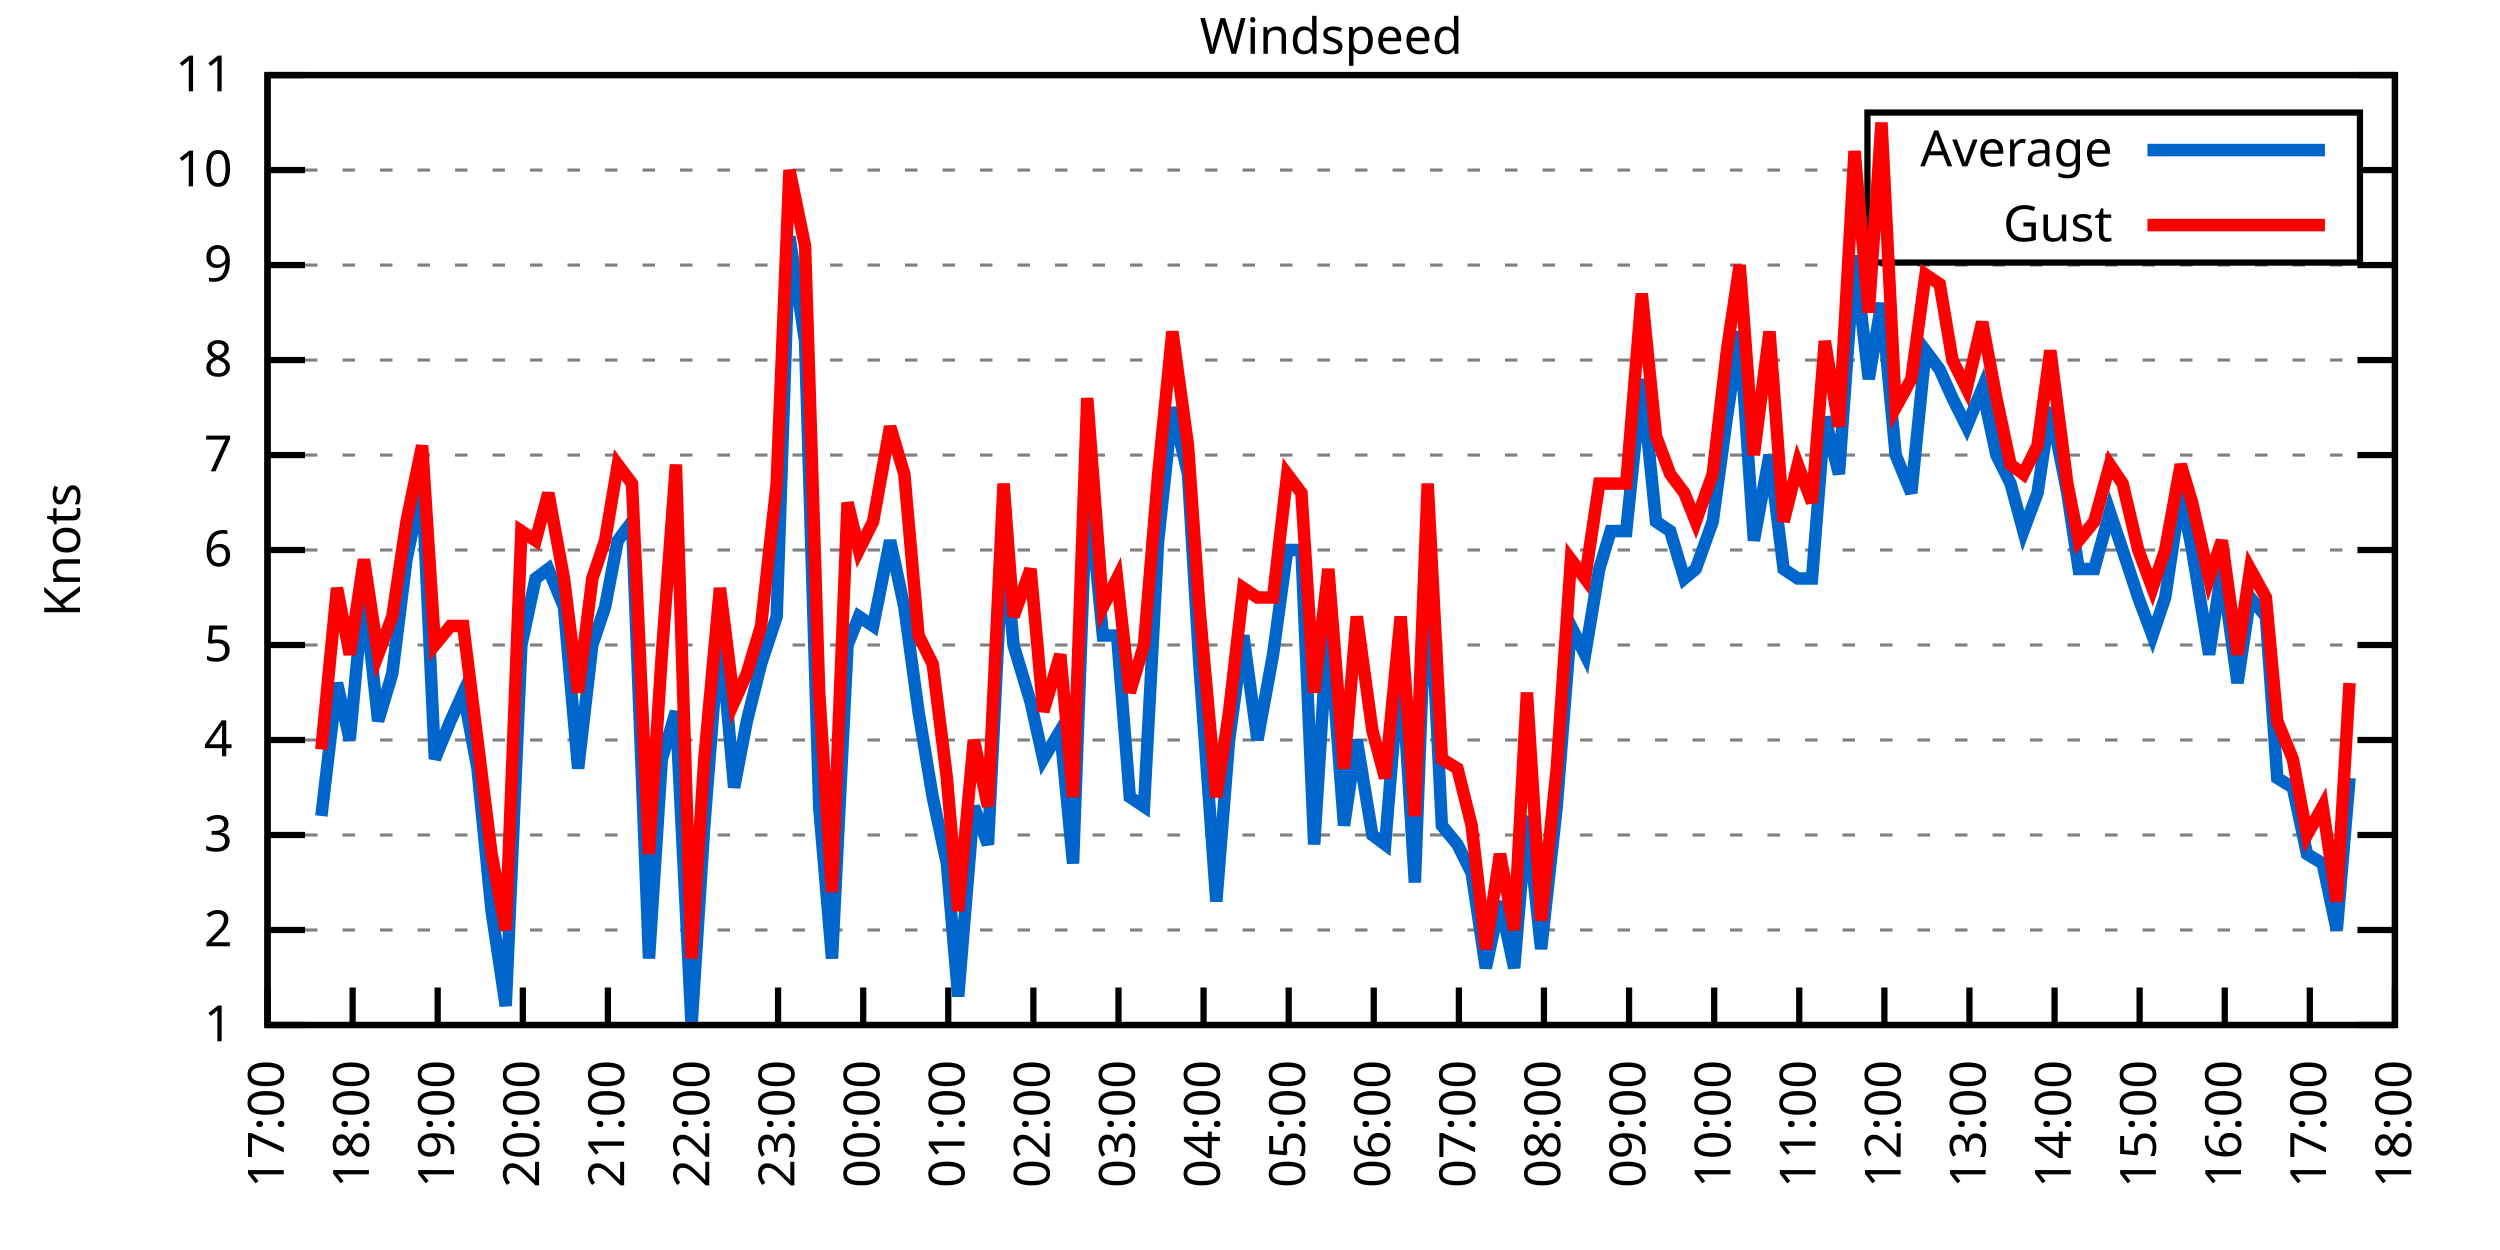
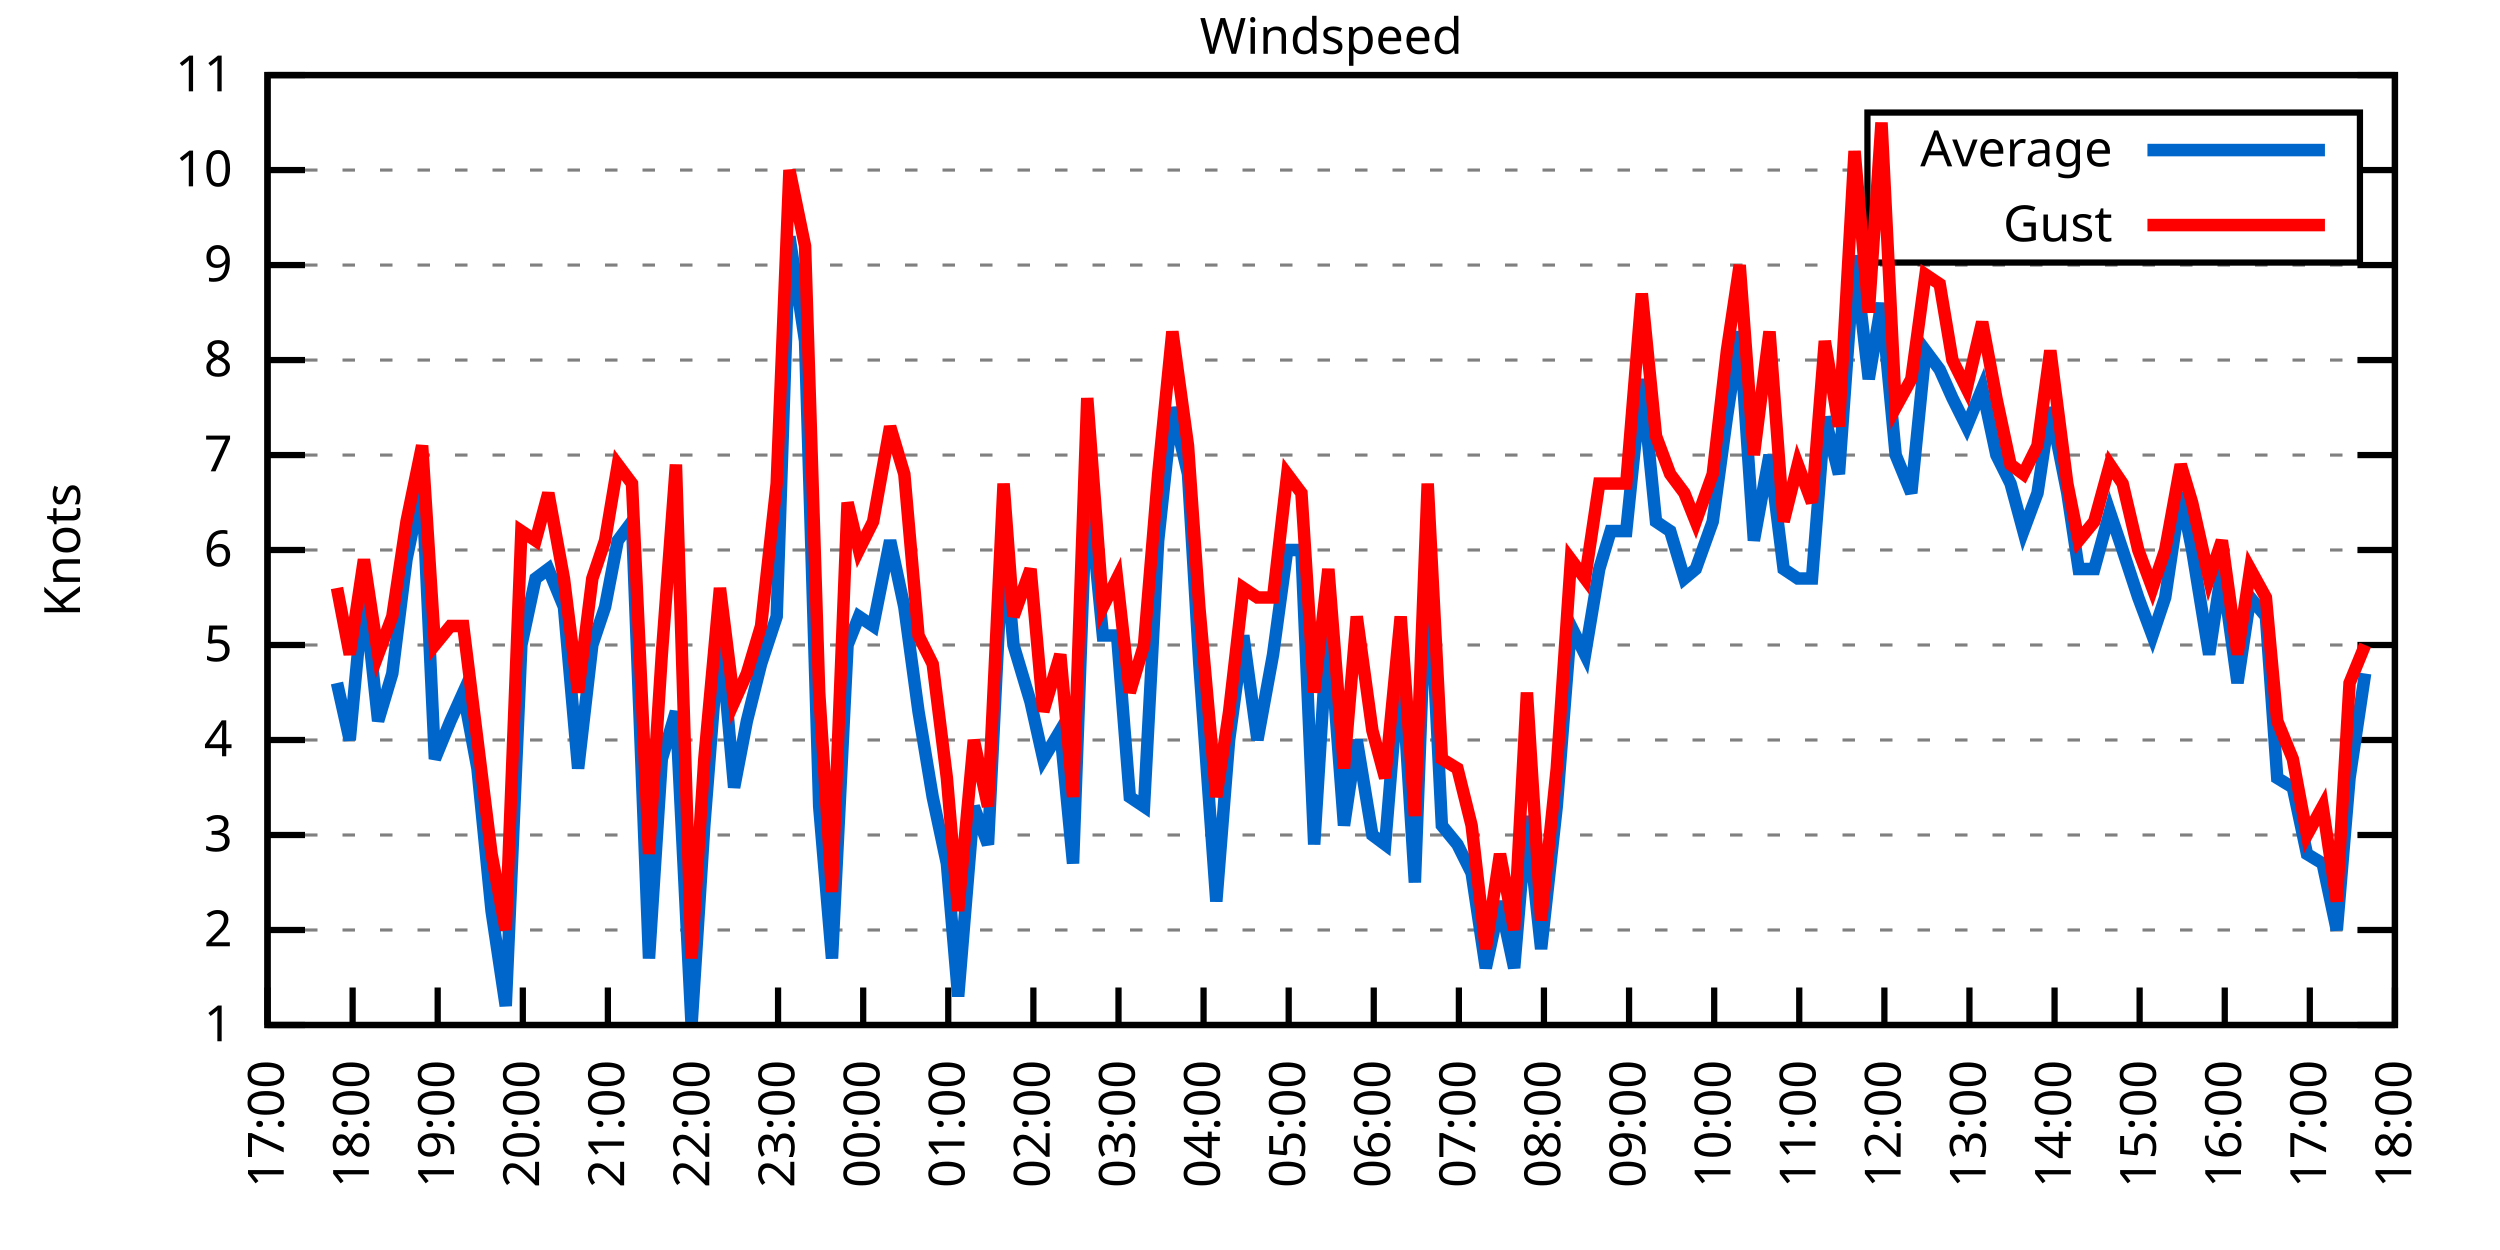
<svg xmlns="http://www.w3.org/2000/svg" xmlns:xlink="http://www.w3.org/1999/xlink" width="400" height="200" viewBox="0 0 400 200">
  <g id="gnuplot_canvas">
    <rect x="0" y="0" width="400" height="200" fill="none" />
    <defs>
      <circle id="gpDot" r="0.5" stroke-width="0.5" stroke="currentColor" />
      <path id="gpPt0" stroke-width="0.333" stroke="currentColor" d="M-1,0 h2 M0,-1 v2" />
      <path id="gpPt1" stroke-width="0.333" stroke="currentColor" d="M-1,-1 L1,1 M1,-1 L-1,1" />
      <path id="gpPt2" stroke-width="0.333" stroke="currentColor" d="M-1,0 L1,0 M0,-1 L0,1 M-1,-1 L1,1 M-1,1 L1,-1" />
      <rect id="gpPt3" stroke-width="0.333" stroke="currentColor" x="-1" y="-1" width="2" height="2" />
      <rect id="gpPt4" stroke-width="0.333" stroke="currentColor" fill="currentColor" x="-1" y="-1" width="2" height="2" />
      <circle id="gpPt5" stroke-width="0.333" stroke="currentColor" cx="0" cy="0" r="1" />
      <use xlink:href="#gpPt5" id="gpPt6" fill="currentColor" stroke="none" />
      <path id="gpPt7" stroke-width="0.333" stroke="currentColor" d="M0,-1.33 L-1.33,0.67 L1.33,0.67 z" />
      <use xlink:href="#gpPt7" id="gpPt8" fill="currentColor" stroke="none" />
      <use xlink:href="#gpPt7" id="gpPt9" stroke="currentColor" transform="rotate(180)" />
      <use xlink:href="#gpPt9" id="gpPt10" fill="currentColor" stroke="none" />
      <use xlink:href="#gpPt3" id="gpPt11" stroke="currentColor" transform="rotate(45)" />
      <use xlink:href="#gpPt11" id="gpPt12" fill="currentColor" stroke="none" />
      <path id="gpPt13" stroke-width="0.333" stroke="currentColor" d="M0,1.330 L1.265,0.411 L0.782,-1.067 L-0.782,-1.076 L-1.265,0.411 z" />
      <use xlink:href="#gpPt13" id="gpPt14" fill="currentColor" stroke="none" />
      <filter id="textbox" filterUnits="objectBoundingBox" x="0" y="0" height="1" width="1">
        <feFlood flood-color="white" flood-opacity="1" result="bgnd" />
        <feComposite in="SourceGraphic" in2="bgnd" operator="atop" />
      </filter>
      <filter id="greybox" filterUnits="objectBoundingBox" x="0" y="0" height="1" width="1">
        <feFlood flood-color="lightgrey" flood-opacity="1" result="grey" />
        <feComposite in="SourceGraphic" in2="grey" operator="atop" />
      </filter>
    </defs>
    <g fill="none" color="white" stroke="currentColor" stroke-width="1.00" stroke-linecap="butt" stroke-linejoin="miter">
</g>
    <g fill="none" color="black" stroke="currentColor" stroke-width="1.00" stroke-linecap="butt" stroke-linejoin="miter">
      <g stroke="none" shape-rendering="crispEdges">
        <polygon fill="rgb(255, 255, 255)" points="42.80,164.00 383.18,164.00 383.18,12.02 42.80,12.02 " />
      </g>
    </g>
    <g fill="none" color="black" stroke="currentColor" stroke-width="1.00" stroke-linecap="butt" stroke-linejoin="miter">
</g>
    <g fill="none" color="black" stroke="black" stroke-width="0.50" stroke-linecap="butt" stroke-linejoin="miter">
</g>
    <g fill="none" color="gray" stroke="currentColor" stroke-width="0.50" stroke-linecap="butt" stroke-linejoin="miter">
      <path stroke="gray" stroke-dasharray="2,4" class="gridline" d="M42.80,164.00 L383.19,164.00  " />
    </g>
    <g fill="none" color="gray" stroke="gray" stroke-width="1.00" stroke-linecap="butt" stroke-linejoin="miter">
</g>
    <g fill="none" color="black" stroke="currentColor" stroke-width="1.00" stroke-linecap="butt" stroke-linejoin="miter">
      <path stroke="black" d="M42.80,164.00 L48.80,164.00 M383.19,164.00 L377.19,164.00  " />
      <g transform="translate(37.20,166.60)" stroke="none" fill="black" font-family="Sans" font-size="8.00" text-anchor="end">
        <text>
          <tspan font-family="Sans"> 1</tspan>
        </text>
      </g>
    </g>
    <g fill="none" color="black" stroke="currentColor" stroke-width="1.00" stroke-linecap="butt" stroke-linejoin="miter">
</g>
    <g fill="none" color="black" stroke="black" stroke-width="0.50" stroke-linecap="butt" stroke-linejoin="miter">
</g>
    <g fill="none" color="gray" stroke="currentColor" stroke-width="0.50" stroke-linecap="butt" stroke-linejoin="miter">
      <path stroke="gray" stroke-dasharray="2,4" class="gridline" d="M42.80,148.80 L383.19,148.80  " />
    </g>
    <g fill="none" color="gray" stroke="gray" stroke-width="1.00" stroke-linecap="butt" stroke-linejoin="miter">
</g>
    <g fill="none" color="black" stroke="currentColor" stroke-width="1.00" stroke-linecap="butt" stroke-linejoin="miter">
      <path stroke="black" d="M42.80,148.80 L48.80,148.80 M383.19,148.80 L377.19,148.80  " />
      <g transform="translate(37.20,151.40)" stroke="none" fill="black" font-family="Sans" font-size="8.00" text-anchor="end">
        <text>
          <tspan font-family="Sans"> 2</tspan>
        </text>
      </g>
    </g>
    <g fill="none" color="black" stroke="currentColor" stroke-width="1.00" stroke-linecap="butt" stroke-linejoin="miter">
</g>
    <g fill="none" color="black" stroke="black" stroke-width="0.50" stroke-linecap="butt" stroke-linejoin="miter">
</g>
    <g fill="none" color="gray" stroke="currentColor" stroke-width="0.50" stroke-linecap="butt" stroke-linejoin="miter">
      <path stroke="gray" stroke-dasharray="2,4" class="gridline" d="M42.80,133.60 L383.19,133.60  " />
    </g>
    <g fill="none" color="gray" stroke="gray" stroke-width="1.00" stroke-linecap="butt" stroke-linejoin="miter">
</g>
    <g fill="none" color="black" stroke="currentColor" stroke-width="1.00" stroke-linecap="butt" stroke-linejoin="miter">
      <path stroke="black" d="M42.80,133.60 L48.80,133.60 M383.19,133.60 L377.19,133.60  " />
      <g transform="translate(37.20,136.20)" stroke="none" fill="black" font-family="Sans" font-size="8.00" text-anchor="end">
        <text>
          <tspan font-family="Sans"> 3</tspan>
        </text>
      </g>
    </g>
    <g fill="none" color="black" stroke="currentColor" stroke-width="1.00" stroke-linecap="butt" stroke-linejoin="miter">
</g>
    <g fill="none" color="black" stroke="black" stroke-width="0.50" stroke-linecap="butt" stroke-linejoin="miter">
</g>
    <g fill="none" color="gray" stroke="currentColor" stroke-width="0.50" stroke-linecap="butt" stroke-linejoin="miter">
      <path stroke="gray" stroke-dasharray="2,4" class="gridline" d="M42.80,118.40 L383.19,118.40  " />
    </g>
    <g fill="none" color="gray" stroke="gray" stroke-width="1.00" stroke-linecap="butt" stroke-linejoin="miter">
</g>
    <g fill="none" color="black" stroke="currentColor" stroke-width="1.00" stroke-linecap="butt" stroke-linejoin="miter">
      <path stroke="black" d="M42.80,118.40 L48.80,118.40 M383.19,118.40 L377.19,118.40  " />
      <g transform="translate(37.20,121.00)" stroke="none" fill="black" font-family="Sans" font-size="8.00" text-anchor="end">
        <text>
          <tspan font-family="Sans"> 4</tspan>
        </text>
      </g>
    </g>
    <g fill="none" color="black" stroke="currentColor" stroke-width="1.00" stroke-linecap="butt" stroke-linejoin="miter">
</g>
    <g fill="none" color="black" stroke="black" stroke-width="0.50" stroke-linecap="butt" stroke-linejoin="miter">
</g>
    <g fill="none" color="gray" stroke="currentColor" stroke-width="0.50" stroke-linecap="butt" stroke-linejoin="miter">
      <path stroke="gray" stroke-dasharray="2,4" class="gridline" d="M42.80,103.20 L383.19,103.20  " />
    </g>
    <g fill="none" color="gray" stroke="gray" stroke-width="1.00" stroke-linecap="butt" stroke-linejoin="miter">
</g>
    <g fill="none" color="black" stroke="currentColor" stroke-width="1.00" stroke-linecap="butt" stroke-linejoin="miter">
      <path stroke="black" d="M42.80,103.20 L48.80,103.20 M383.19,103.20 L377.19,103.20  " />
      <g transform="translate(37.20,105.80)" stroke="none" fill="black" font-family="Sans" font-size="8.00" text-anchor="end">
        <text>
          <tspan font-family="Sans"> 5</tspan>
        </text>
      </g>
    </g>
    <g fill="none" color="black" stroke="currentColor" stroke-width="1.00" stroke-linecap="butt" stroke-linejoin="miter">
</g>
    <g fill="none" color="black" stroke="black" stroke-width="0.50" stroke-linecap="butt" stroke-linejoin="miter">
</g>
    <g fill="none" color="gray" stroke="currentColor" stroke-width="0.50" stroke-linecap="butt" stroke-linejoin="miter">
      <path stroke="gray" stroke-dasharray="2,4" class="gridline" d="M42.80,88.00 L383.19,88.00  " />
    </g>
    <g fill="none" color="gray" stroke="gray" stroke-width="1.00" stroke-linecap="butt" stroke-linejoin="miter">
</g>
    <g fill="none" color="black" stroke="currentColor" stroke-width="1.00" stroke-linecap="butt" stroke-linejoin="miter">
      <path stroke="black" d="M42.80,88.00 L48.80,88.00 M383.19,88.00 L377.19,88.00  " />
      <g transform="translate(37.20,90.60)" stroke="none" fill="black" font-family="Sans" font-size="8.00" text-anchor="end">
        <text>
          <tspan font-family="Sans"> 6</tspan>
        </text>
      </g>
    </g>
    <g fill="none" color="black" stroke="currentColor" stroke-width="1.00" stroke-linecap="butt" stroke-linejoin="miter">
</g>
    <g fill="none" color="black" stroke="black" stroke-width="0.50" stroke-linecap="butt" stroke-linejoin="miter">
</g>
    <g fill="none" color="gray" stroke="currentColor" stroke-width="0.50" stroke-linecap="butt" stroke-linejoin="miter">
      <path stroke="gray" stroke-dasharray="2,4" class="gridline" d="M42.80,72.81 L383.19,72.81  " />
    </g>
    <g fill="none" color="gray" stroke="gray" stroke-width="1.00" stroke-linecap="butt" stroke-linejoin="miter">
</g>
    <g fill="none" color="black" stroke="currentColor" stroke-width="1.00" stroke-linecap="butt" stroke-linejoin="miter">
      <path stroke="black" d="M42.80,72.81 L48.80,72.81 M383.19,72.81 L377.19,72.81  " />
      <g transform="translate(37.20,75.41)" stroke="none" fill="black" font-family="Sans" font-size="8.00" text-anchor="end">
        <text>
          <tspan font-family="Sans"> 7</tspan>
        </text>
      </g>
    </g>
    <g fill="none" color="black" stroke="currentColor" stroke-width="1.00" stroke-linecap="butt" stroke-linejoin="miter">
</g>
    <g fill="none" color="black" stroke="black" stroke-width="0.50" stroke-linecap="butt" stroke-linejoin="miter">
</g>
    <g fill="none" color="gray" stroke="currentColor" stroke-width="0.50" stroke-linecap="butt" stroke-linejoin="miter">
      <path stroke="gray" stroke-dasharray="2,4" class="gridline" d="M42.80,57.61 L383.19,57.61  " />
    </g>
    <g fill="none" color="gray" stroke="gray" stroke-width="1.00" stroke-linecap="butt" stroke-linejoin="miter">
</g>
    <g fill="none" color="black" stroke="currentColor" stroke-width="1.00" stroke-linecap="butt" stroke-linejoin="miter">
      <path stroke="black" d="M42.80,57.61 L48.80,57.61 M383.19,57.61 L377.19,57.61  " />
      <g transform="translate(37.20,60.21)" stroke="none" fill="black" font-family="Sans" font-size="8.00" text-anchor="end">
        <text>
          <tspan font-family="Sans"> 8</tspan>
        </text>
      </g>
    </g>
    <g fill="none" color="black" stroke="currentColor" stroke-width="1.00" stroke-linecap="butt" stroke-linejoin="miter">
</g>
    <g fill="none" color="black" stroke="black" stroke-width="0.50" stroke-linecap="butt" stroke-linejoin="miter">
</g>
    <g fill="none" color="gray" stroke="currentColor" stroke-width="0.50" stroke-linecap="butt" stroke-linejoin="miter">
      <path stroke="gray" stroke-dasharray="2,4" class="gridline" d="M42.80,42.41 L383.19,42.41  " />
    </g>
    <g fill="none" color="gray" stroke="gray" stroke-width="1.00" stroke-linecap="butt" stroke-linejoin="miter">
</g>
    <g fill="none" color="black" stroke="currentColor" stroke-width="1.00" stroke-linecap="butt" stroke-linejoin="miter">
      <path stroke="black" d="M42.80,42.41 L48.80,42.41 M383.19,42.41 L377.19,42.41  " />
      <g transform="translate(37.20,45.01)" stroke="none" fill="black" font-family="Sans" font-size="8.00" text-anchor="end">
        <text>
          <tspan font-family="Sans"> 9</tspan>
        </text>
      </g>
    </g>
    <g fill="none" color="black" stroke="currentColor" stroke-width="1.00" stroke-linecap="butt" stroke-linejoin="miter">
</g>
    <g fill="none" color="black" stroke="black" stroke-width="0.50" stroke-linecap="butt" stroke-linejoin="miter">
</g>
    <g fill="none" color="gray" stroke="currentColor" stroke-width="0.50" stroke-linecap="butt" stroke-linejoin="miter">
      <path stroke="gray" stroke-dasharray="2,4" class="gridline" d="M42.80,27.21 L298.79,27.21 M377.59,27.21 L383.19,27.21  " />
    </g>
    <g fill="none" color="gray" stroke="gray" stroke-width="1.00" stroke-linecap="butt" stroke-linejoin="miter">
</g>
    <g fill="none" color="black" stroke="currentColor" stroke-width="1.00" stroke-linecap="butt" stroke-linejoin="miter">
      <path stroke="black" d="M42.80,27.21 L48.80,27.21 M383.19,27.21 L377.19,27.21  " />
      <g transform="translate(37.20,29.81)" stroke="none" fill="black" font-family="Sans" font-size="8.00" text-anchor="end">
        <text>
          <tspan font-family="Sans"> 10</tspan>
        </text>
      </g>
    </g>
    <g fill="none" color="black" stroke="currentColor" stroke-width="1.00" stroke-linecap="butt" stroke-linejoin="miter">
</g>
    <g fill="none" color="black" stroke="black" stroke-width="0.50" stroke-linecap="butt" stroke-linejoin="miter">
</g>
    <g fill="none" color="gray" stroke="currentColor" stroke-width="0.50" stroke-linecap="butt" stroke-linejoin="miter">
      <path stroke="gray" stroke-dasharray="2,4" class="gridline" d="M42.80,12.01 L383.19,12.01  " />
    </g>
    <g fill="none" color="gray" stroke="gray" stroke-width="1.00" stroke-linecap="butt" stroke-linejoin="miter">
</g>
    <g fill="none" color="black" stroke="currentColor" stroke-width="1.00" stroke-linecap="butt" stroke-linejoin="miter">
      <path stroke="black" d="M42.80,12.01 L48.80,12.01 M383.19,12.01 L377.19,12.01  " />
      <g transform="translate(37.20,14.61)" stroke="none" fill="black" font-family="Sans" font-size="8.00" text-anchor="end">
        <text>
          <tspan font-family="Sans"> 11</tspan>
        </text>
      </g>
    </g>
    <g fill="none" color="black" stroke="currentColor" stroke-width="1.00" stroke-linecap="butt" stroke-linejoin="miter">
      <path stroke="black" d="M42.80,164.00 L42.80,158.00  " />
      <g transform="translate(45.40,169.60) rotate(270.00)" stroke="none" fill="black" font-family="Sans" font-size="8.00" text-anchor="end">
        <text>
          <tspan font-family="Sans">17:00</tspan>
        </text>
      </g>
    </g>
    <g fill="none" color="black" stroke="currentColor" stroke-width="1.00" stroke-linecap="butt" stroke-linejoin="miter">
      <path stroke="black" d="M56.42,164.00 L56.42,158.00  " />
      <g transform="translate(59.02,169.60) rotate(270.00)" stroke="none" fill="black" font-family="Sans" font-size="8.00" text-anchor="end">
        <text>
          <tspan font-family="Sans">18:00</tspan>
        </text>
      </g>
    </g>
    <g fill="none" color="black" stroke="currentColor" stroke-width="1.00" stroke-linecap="butt" stroke-linejoin="miter">
      <path stroke="black" d="M70.03,164.00 L70.03,158.00  " />
      <g transform="translate(72.63,169.60) rotate(270.00)" stroke="none" fill="black" font-family="Sans" font-size="8.00" text-anchor="end">
        <text>
          <tspan font-family="Sans">19:00</tspan>
        </text>
      </g>
    </g>
    <g fill="none" color="black" stroke="currentColor" stroke-width="1.00" stroke-linecap="butt" stroke-linejoin="miter">
      <path stroke="black" d="M83.65,164.00 L83.65,158.00  " />
      <g transform="translate(86.25,169.60) rotate(270.00)" stroke="none" fill="black" font-family="Sans" font-size="8.00" text-anchor="end">
        <text>
          <tspan font-family="Sans">20:00</tspan>
        </text>
      </g>
    </g>
    <g fill="none" color="black" stroke="currentColor" stroke-width="1.00" stroke-linecap="butt" stroke-linejoin="miter">
      <path stroke="black" d="M97.26,164.00 L97.26,158.00  " />
      <g transform="translate(99.86,169.60) rotate(270.00)" stroke="none" fill="black" font-family="Sans" font-size="8.00" text-anchor="end">
        <text>
          <tspan font-family="Sans">21:00</tspan>
        </text>
      </g>
    </g>
    <g fill="none" color="black" stroke="currentColor" stroke-width="1.00" stroke-linecap="butt" stroke-linejoin="miter">
      <path stroke="black" d="M110.88,164.00 L110.88,158.00  " />
      <g transform="translate(113.48,169.60) rotate(270.00)" stroke="none" fill="black" font-family="Sans" font-size="8.00" text-anchor="end">
        <text>
          <tspan font-family="Sans">22:00</tspan>
        </text>
      </g>
    </g>
    <g fill="none" color="black" stroke="currentColor" stroke-width="1.00" stroke-linecap="butt" stroke-linejoin="miter">
      <path stroke="black" d="M124.49,164.00 L124.49,158.00  " />
      <g transform="translate(127.09,169.60) rotate(270.00)" stroke="none" fill="black" font-family="Sans" font-size="8.00" text-anchor="end">
        <text>
          <tspan font-family="Sans">23:00</tspan>
        </text>
      </g>
    </g>
    <g fill="none" color="black" stroke="currentColor" stroke-width="1.00" stroke-linecap="butt" stroke-linejoin="miter">
      <path stroke="black" d="M138.11,164.00 L138.11,158.00  " />
      <g transform="translate(140.71,169.60) rotate(270.00)" stroke="none" fill="black" font-family="Sans" font-size="8.00" text-anchor="end">
        <text>
          <tspan font-family="Sans">00:00</tspan>
        </text>
      </g>
    </g>
    <g fill="none" color="black" stroke="currentColor" stroke-width="1.00" stroke-linecap="butt" stroke-linejoin="miter">
      <path stroke="black" d="M151.72,164.00 L151.72,158.00  " />
      <g transform="translate(154.32,169.60) rotate(270.00)" stroke="none" fill="black" font-family="Sans" font-size="8.00" text-anchor="end">
        <text>
          <tspan font-family="Sans">01:00</tspan>
        </text>
      </g>
    </g>
    <g fill="none" color="black" stroke="currentColor" stroke-width="1.00" stroke-linecap="butt" stroke-linejoin="miter">
      <path stroke="black" d="M165.34,164.00 L165.34,158.00  " />
      <g transform="translate(167.94,169.60) rotate(270.00)" stroke="none" fill="black" font-family="Sans" font-size="8.00" text-anchor="end">
        <text>
          <tspan font-family="Sans">02:00</tspan>
        </text>
      </g>
    </g>
    <g fill="none" color="black" stroke="currentColor" stroke-width="1.00" stroke-linecap="butt" stroke-linejoin="miter">
      <path stroke="black" d="M178.96,164.00 L178.96,158.00  " />
      <g transform="translate(181.56,169.60) rotate(270.00)" stroke="none" fill="black" font-family="Sans" font-size="8.00" text-anchor="end">
        <text>
          <tspan font-family="Sans">03:00</tspan>
        </text>
      </g>
    </g>
    <g fill="none" color="black" stroke="currentColor" stroke-width="1.00" stroke-linecap="butt" stroke-linejoin="miter">
      <path stroke="black" d="M192.57,164.00 L192.57,158.00  " />
      <g transform="translate(195.17,169.60) rotate(270.00)" stroke="none" fill="black" font-family="Sans" font-size="8.00" text-anchor="end">
        <text>
          <tspan font-family="Sans">04:00</tspan>
        </text>
      </g>
    </g>
    <g fill="none" color="black" stroke="currentColor" stroke-width="1.00" stroke-linecap="butt" stroke-linejoin="miter">
      <path stroke="black" d="M206.19,164.00 L206.19,158.00  " />
      <g transform="translate(208.79,169.60) rotate(270.00)" stroke="none" fill="black" font-family="Sans" font-size="8.00" text-anchor="end">
        <text>
          <tspan font-family="Sans">05:00</tspan>
        </text>
      </g>
    </g>
    <g fill="none" color="black" stroke="currentColor" stroke-width="1.00" stroke-linecap="butt" stroke-linejoin="miter">
      <path stroke="black" d="M219.80,164.00 L219.80,158.00  " />
      <g transform="translate(222.40,169.60) rotate(270.00)" stroke="none" fill="black" font-family="Sans" font-size="8.00" text-anchor="end">
        <text>
          <tspan font-family="Sans">06:00</tspan>
        </text>
      </g>
    </g>
    <g fill="none" color="black" stroke="currentColor" stroke-width="1.00" stroke-linecap="butt" stroke-linejoin="miter">
      <path stroke="black" d="M233.42,164.00 L233.42,158.00  " />
      <g transform="translate(236.02,169.60) rotate(270.00)" stroke="none" fill="black" font-family="Sans" font-size="8.00" text-anchor="end">
        <text>
          <tspan font-family="Sans">07:00</tspan>
        </text>
      </g>
    </g>
    <g fill="none" color="black" stroke="currentColor" stroke-width="1.00" stroke-linecap="butt" stroke-linejoin="miter">
      <path stroke="black" d="M247.03,164.00 L247.03,158.00  " />
      <g transform="translate(249.63,169.60) rotate(270.00)" stroke="none" fill="black" font-family="Sans" font-size="8.00" text-anchor="end">
        <text>
          <tspan font-family="Sans">08:00</tspan>
        </text>
      </g>
    </g>
    <g fill="none" color="black" stroke="currentColor" stroke-width="1.00" stroke-linecap="butt" stroke-linejoin="miter">
      <path stroke="black" d="M260.65,164.00 L260.65,158.00  " />
      <g transform="translate(263.25,169.60) rotate(270.00)" stroke="none" fill="black" font-family="Sans" font-size="8.00" text-anchor="end">
        <text>
          <tspan font-family="Sans">09:00</tspan>
        </text>
      </g>
    </g>
    <g fill="none" color="black" stroke="currentColor" stroke-width="1.00" stroke-linecap="butt" stroke-linejoin="miter">
      <path stroke="black" d="M274.27,164.00 L274.27,158.00  " />
      <g transform="translate(276.87,169.60) rotate(270.00)" stroke="none" fill="black" font-family="Sans" font-size="8.00" text-anchor="end">
        <text>
          <tspan font-family="Sans">10:00</tspan>
        </text>
      </g>
    </g>
    <g fill="none" color="black" stroke="currentColor" stroke-width="1.00" stroke-linecap="butt" stroke-linejoin="miter">
      <path stroke="black" d="M287.88,164.00 L287.88,158.00  " />
      <g transform="translate(290.48,169.60) rotate(270.00)" stroke="none" fill="black" font-family="Sans" font-size="8.00" text-anchor="end">
        <text>
          <tspan font-family="Sans">11:00</tspan>
        </text>
      </g>
    </g>
    <g fill="none" color="black" stroke="currentColor" stroke-width="1.00" stroke-linecap="butt" stroke-linejoin="miter">
      <path stroke="black" d="M301.50,164.00 L301.50,158.00  " />
      <g transform="translate(304.10,169.60) rotate(270.00)" stroke="none" fill="black" font-family="Sans" font-size="8.00" text-anchor="end">
        <text>
          <tspan font-family="Sans">12:00</tspan>
        </text>
      </g>
    </g>
    <g fill="none" color="black" stroke="currentColor" stroke-width="1.00" stroke-linecap="butt" stroke-linejoin="miter">
      <path stroke="black" d="M315.11,164.00 L315.11,158.00  " />
      <g transform="translate(317.71,169.60) rotate(270.00)" stroke="none" fill="black" font-family="Sans" font-size="8.00" text-anchor="end">
        <text>
          <tspan font-family="Sans">13:00</tspan>
        </text>
      </g>
    </g>
    <g fill="none" color="black" stroke="currentColor" stroke-width="1.00" stroke-linecap="butt" stroke-linejoin="miter">
      <path stroke="black" d="M328.73,164.00 L328.73,158.00  " />
      <g transform="translate(331.33,169.60) rotate(270.00)" stroke="none" fill="black" font-family="Sans" font-size="8.00" text-anchor="end">
        <text>
          <tspan font-family="Sans">14:00</tspan>
        </text>
      </g>
    </g>
    <g fill="none" color="black" stroke="currentColor" stroke-width="1.00" stroke-linecap="butt" stroke-linejoin="miter">
      <path stroke="black" d="M342.34,164.00 L342.34,158.00  " />
      <g transform="translate(344.94,169.60) rotate(270.00)" stroke="none" fill="black" font-family="Sans" font-size="8.00" text-anchor="end">
        <text>
          <tspan font-family="Sans">15:00</tspan>
        </text>
      </g>
    </g>
    <g fill="none" color="black" stroke="currentColor" stroke-width="1.00" stroke-linecap="butt" stroke-linejoin="miter">
      <path stroke="black" d="M355.96,164.00 L355.96,158.00  " />
      <g transform="translate(358.56,169.60) rotate(270.00)" stroke="none" fill="black" font-family="Sans" font-size="8.00" text-anchor="end">
        <text>
          <tspan font-family="Sans">16:00</tspan>
        </text>
      </g>
    </g>
    <g fill="none" color="black" stroke="currentColor" stroke-width="1.00" stroke-linecap="butt" stroke-linejoin="miter">
      <path stroke="black" d="M369.57,164.00 L369.57,158.00  " />
      <g transform="translate(372.17,169.60) rotate(270.00)" stroke="none" fill="black" font-family="Sans" font-size="8.00" text-anchor="end">
        <text>
          <tspan font-family="Sans">17:00</tspan>
        </text>
      </g>
    </g>
    <g fill="none" color="black" stroke="currentColor" stroke-width="1.00" stroke-linecap="butt" stroke-linejoin="miter">
      <path stroke="black" d="M383.19,164.00 L383.19,158.00  " />
      <g transform="translate(385.79,169.60) rotate(270.00)" stroke="none" fill="black" font-family="Sans" font-size="8.00" text-anchor="end">
        <text>
          <tspan font-family="Sans">18:00</tspan>
        </text>
      </g>
    </g>
    <g fill="none" color="black" stroke="currentColor" stroke-width="1.00" stroke-linecap="butt" stroke-linejoin="miter">
</g>
    <g fill="none" color="black" stroke="currentColor" stroke-width="1.00" stroke-linecap="butt" stroke-linejoin="miter">
      <path stroke="black" d="M42.80,12.01 L42.80,164.00 L383.19,164.00 L383.19,12.01 L42.80,12.01 Z  " />
    </g>
    <g fill="none" color="black" stroke="currentColor" stroke-width="1.00" stroke-linecap="butt" stroke-linejoin="miter">
</g>
    <g fill="none" color="black" stroke="currentColor" stroke-width="1.00" stroke-linecap="butt" stroke-linejoin="miter">
      <path stroke="black" d="M298.79,42.01 L298.79,18.01 L377.59,18.01 L377.59,42.01 L298.79,42.01 Z  " />
    </g>
    <g id="Windspeed_plot_1">
      <g fill="none" color="white" stroke="black" stroke-width="2.00" stroke-linecap="butt" stroke-linejoin="miter">
</g>
      <g fill="none" color="black" stroke="currentColor" stroke-width="2.00" stroke-linecap="butt" stroke-linejoin="miter">
        <g transform="translate(337.99,26.61)" stroke="none" fill="black" font-family="Sans" font-size="8.00" text-anchor="end">
          <text>
            <tspan font-family="Sans">Average</tspan>
          </text>
        </g>
      </g>
      <g fill="none" color="black" stroke="currentColor" stroke-width="2.00" stroke-linecap="butt" stroke-linejoin="miter">
-         <path stroke="rgb(  0, 102, 204)" d="M343.59,24.01 L371.99,24.01 M51.42,130.56 L53.92,109.28 L55.96,118.40 L58.23,94.08 L60.50,115.36 L62.77,107.76   L65.04,89.52 L67.54,77.37 L69.58,121.44 L72.07,115.36 L74.12,110.80 L76.39,122.96 L78.65,145.76 L80.92,160.96   L83.42,103.20 L85.69,92.56 L87.73,91.04 L90.23,97.12 L92.50,122.96 L94.77,103.20 L96.81,97.12 L98.85,86.49   L101.12,83.45 L103.84,153.36 L105.89,121.44 L108.15,113.84 L110.65,164.00 L112.69,132.08 L115.19,100.16 L117.46,126.00   L119.50,115.36 L121.77,106.24 L124.27,98.64 L126.31,37.85 L128.81,54.57 L131.07,129.04 L133.12,153.36 L135.61,103.20   L137.43,98.64 L139.70,100.16 L142.42,86.49 L144.69,97.12 L146.96,113.84 L149.23,127.52 L151.50,138.16 L153.31,159.44   L155.81,129.04 L158.08,135.12 L160.57,84.97 L162.16,103.20 L164.89,112.32 L166.93,121.44 L169.65,116.88 L171.69,138.16   L173.96,75.85 L176.46,101.68 L178.73,101.68 L180.77,127.52 L183.04,129.04 L185.31,86.49 L187.58,65.21 L190.08,75.85   L191.89,106.24 L194.61,144.24 L196.66,118.40 L198.93,101.68 L201.19,118.40 L203.69,104.72 L205.96,88.00 L208.23,88.00   L210.27,135.12 L212.54,98.64 L215.04,132.08 L217.08,118.40 L219.58,133.60 L221.62,135.12 L224.11,104.72 L226.38,141.20   L228.43,86.49 L230.70,132.08 L233.19,135.12 L235.46,139.68 L237.73,154.88 L240.00,144.24 L242.27,154.88 L244.31,130.56   L246.58,151.84 L249.08,129.04 L251.35,100.16 L253.61,104.72 L255.88,91.04 L257.70,84.97 L260.20,84.97 L262.69,60.65   L264.96,83.45 L267.23,84.97 L269.50,92.56 L271.32,91.04 L274.04,83.45 L276.31,66.73 L278.35,53.05 L280.62,86.49   L283.12,72.81 L285.38,91.04 L287.65,92.56 L289.92,92.56 L291.97,66.73 L294.23,75.85 L296.73,40.89 L299.00,60.65   L301.04,48.49 L303.31,72.81 L305.81,78.89 L308.08,56.09 L310.35,59.13 L312.39,63.69 L314.66,68.25 L317.15,62.17   L319.42,72.81 L321.69,77.37 L323.74,84.97 L326.00,78.89 L328.05,65.21 L330.77,78.89 L332.59,91.04 L335.08,91.04   L337.58,81.93 L339.62,88.00 L342.12,95.60 L344.39,101.68 L346.43,95.60 L348.92,78.89 L350.74,88.00 L353.46,104.72   L355.50,91.04 L358.00,109.28 L360.04,95.60 L362.54,98.64 L364.36,124.48 L366.85,126.00 L369.12,136.64 L371.62,138.16   L373.89,148.80 L375.93,124.48  " />
+         <path stroke="rgb(  0, 102, 204)" d="M343.59,24.01 L371.99,24.01 M53.92,109.28 L55.96,118.40 L58.23,94.08 L60.50,115.36 L62.77,107.76 L65.04,89.52   L67.54,77.37 L69.58,121.44 L72.07,115.36 L74.12,110.80 L76.39,122.96 L78.65,145.76 L80.92,160.96 L83.42,103.20   L85.69,92.56 L87.73,91.04 L90.23,97.12 L92.50,122.96 L94.77,103.20 L96.81,97.12 L98.85,86.49 L101.12,83.45   L103.84,153.36 L105.89,121.44 L108.15,113.84 L110.65,164.00 L112.69,132.08 L115.19,100.16 L117.46,126.00 L119.50,115.36   L121.77,106.24 L124.27,98.64 L126.31,37.85 L128.81,54.57 L131.07,129.04 L133.12,153.36 L135.61,103.20 L137.43,98.64   L139.70,100.16 L142.42,86.49 L144.69,97.12 L146.96,113.84 L149.23,127.52 L151.50,138.16 L153.31,159.44 L155.81,129.04   L158.08,135.12 L160.57,84.97 L162.16,103.20 L164.89,112.32 L166.93,121.44 L169.65,116.88 L171.69,138.16 L173.96,75.85   L176.46,101.68 L178.73,101.68 L180.77,127.52 L183.04,129.04 L185.31,86.49 L187.58,65.21 L190.08,75.85 L191.89,106.24   L194.61,144.24 L196.66,118.40 L198.93,101.68 L201.19,118.40 L203.69,104.72 L205.96,88.00 L208.23,88.00 L210.27,135.12   L212.54,98.64 L215.04,132.08 L217.08,118.40 L219.58,133.60 L221.62,135.12 L224.11,104.72 L226.38,141.20 L228.43,86.49   L230.70,132.08 L233.19,135.12 L235.46,139.68 L237.73,154.88 L240.00,144.24 L242.27,154.88 L244.31,130.56 L246.58,151.84   L249.08,129.04 L251.35,100.16 L253.61,104.72 L255.88,91.04 L257.70,84.97 L260.20,84.97 L262.69,60.65 L264.96,83.45   L267.23,84.97 L269.50,92.56 L271.32,91.04 L274.04,83.45 L276.31,66.73 L278.35,53.05 L280.62,86.49 L283.12,72.81   L285.38,91.04 L287.65,92.56 L289.92,92.56 L291.97,66.73 L294.23,75.85 L296.73,40.89 L299.00,60.65 L301.04,48.49   L303.31,72.81 L305.81,78.89 L308.08,56.09 L310.35,59.13 L312.39,63.69 L314.66,68.25 L317.15,62.17 L319.42,72.81   L321.69,77.37 L323.74,84.97 L326.00,78.89 L328.05,65.21 L330.77,78.89 L332.59,91.04 L335.08,91.04 L337.58,81.93   L339.62,88.00 L342.12,95.60 L344.39,101.68 L346.43,95.60 L348.92,78.89 L350.74,88.00 L353.46,104.72 L355.50,91.04   L358.00,109.28 L360.04,95.60 L362.54,98.64 L364.36,124.48 L366.85,126.00 L369.12,136.64 L371.62,138.16 L373.89,148.80   L375.93,124.48 L378.42,107.76  " />
      </g>
    </g>
    <g id="Windspeed_plot_2">
      <g fill="none" color="black" stroke="currentColor" stroke-width="2.00" stroke-linecap="butt" stroke-linejoin="miter">
        <g transform="translate(337.99,38.61)" stroke="none" fill="black" font-family="Sans" font-size="8.00" text-anchor="end">
          <text>
            <tspan font-family="Sans">Gust</tspan>
          </text>
        </g>
      </g>
      <g fill="none" color="black" stroke="currentColor" stroke-width="2.00" stroke-linecap="butt" stroke-linejoin="miter">
-         <path stroke="rgb(255,   0,   0)" d="M343.59,36.01 L371.99,36.01 M51.42,119.92 L53.92,94.08 L55.96,104.72 L58.23,89.52 L60.50,104.72 L62.77,98.64   L65.04,83.45 L67.54,71.29 L69.58,103.20 L72.07,100.16 L74.12,100.16 L76.39,118.40 L78.65,136.64 L80.92,148.80   L83.42,84.97 L85.69,86.49 L87.73,78.89 L90.23,92.56 L92.50,110.80 L94.77,92.56 L96.81,86.49 L98.85,74.33   L101.12,77.37 L103.84,136.64 L105.89,104.72 L108.15,74.33 L110.65,153.36 L112.69,121.44 L115.19,94.08 L117.46,112.32   L119.50,107.76 L121.77,100.16 L124.27,77.37 L126.31,27.21 L128.81,39.37 L131.07,110.80 L133.12,142.72 L135.61,80.41   L137.43,88.00 L139.70,83.45 L142.42,68.25 L144.69,75.85 L146.96,101.68 L149.23,106.24 L151.50,124.48 L153.31,145.76   L155.81,118.40 L158.08,129.04 L160.57,77.37 L162.16,98.64 L164.89,91.04 L166.93,113.84 L169.65,104.72 L171.69,127.52   L173.96,63.69 L176.46,97.12 L178.73,92.56 L180.77,110.80 L183.04,103.20 L185.31,75.85 L187.58,53.05 L190.08,71.29   L191.89,97.12 L194.61,127.52 L196.66,113.84 L198.93,94.08 L201.19,95.60 L203.69,95.60 L205.96,75.85 L208.23,78.89   L210.27,110.80 L212.54,91.04 L215.04,122.96 L217.08,98.64 L219.58,116.88 L221.62,124.48 L224.11,98.64 L226.38,130.56   L228.43,77.37 L230.70,121.44 L233.19,122.96 L235.46,132.08 L237.73,151.84 L240.00,136.64 L242.27,148.80 L244.31,110.80   L246.58,147.28 L249.08,122.96 L251.35,89.52 L253.61,92.56 L255.88,77.37 L257.70,77.37 L260.20,77.37 L262.69,46.97   L264.96,69.77 L267.23,75.85 L269.50,78.89 L271.32,83.45 L274.04,75.85 L276.31,56.09 L278.35,42.41 L280.62,72.81   L283.12,53.05 L285.38,83.45 L287.65,74.33 L289.92,80.41 L291.97,54.57 L294.23,68.25 L296.73,24.17 L299.00,50.01   L301.04,19.61 L303.31,65.21 L305.81,60.65 L308.08,43.93 L310.35,45.45 L312.39,57.61 L314.66,62.17 L317.15,51.53   L319.42,63.69 L321.69,74.33 L323.74,75.85 L326.00,71.29 L328.05,56.09 L330.77,77.37 L332.59,86.49 L335.08,83.45   L337.58,74.33 L339.62,77.37 L342.12,88.00 L344.39,94.08 L346.43,88.00 L348.92,74.33 L350.74,80.41 L353.46,92.56   L355.50,86.49 L358.00,104.72 L360.04,91.04 L362.54,95.60 L364.36,115.36 L366.85,121.44 L369.12,133.60 L371.62,129.04   L373.89,144.24 L375.93,109.28  " />
+         <path stroke="rgb(255,   0,   0)" d="M343.59,36.01 L371.99,36.01 M53.92,94.08 L55.96,104.72 L58.23,89.52 L60.50,104.72 L62.77,98.64 L65.04,83.45   L67.54,71.29 L69.58,103.20 L72.07,100.16 L74.12,100.16 L76.39,118.40 L78.65,136.64 L80.92,148.80 L83.42,84.97   L85.69,86.49 L87.73,78.89 L90.23,92.56 L92.50,110.80 L94.77,92.56 L96.81,86.49 L98.85,74.33 L101.12,77.37   L103.84,136.64 L105.89,104.72 L108.15,74.33 L110.65,153.36 L112.69,121.44 L115.19,94.08 L117.46,112.32 L119.50,107.76   L121.77,100.16 L124.27,77.37 L126.31,27.21 L128.81,39.37 L131.07,110.80 L133.12,142.72 L135.61,80.41 L137.43,88.00   L139.70,83.45 L142.42,68.25 L144.69,75.85 L146.96,101.68 L149.23,106.24 L151.50,124.48 L153.31,145.76 L155.81,118.40   L158.08,129.04 L160.57,77.37 L162.16,98.64 L164.89,91.04 L166.93,113.84 L169.65,104.72 L171.69,127.52 L173.96,63.69   L176.46,97.12 L178.73,92.56 L180.77,110.80 L183.04,103.20 L185.31,75.85 L187.58,53.05 L190.08,71.29 L191.89,97.12   L194.61,127.52 L196.66,113.84 L198.93,94.08 L201.19,95.60 L203.69,95.60 L205.96,75.85 L208.23,78.89 L210.27,110.80   L212.54,91.04 L215.04,122.96 L217.08,98.64 L219.58,116.88 L221.62,124.48 L224.11,98.64 L226.38,130.56 L228.43,77.37   L230.70,121.44 L233.19,122.96 L235.46,132.08 L237.73,151.84 L240.00,136.64 L242.27,148.80 L244.31,110.80 L246.58,147.28   L249.08,122.96 L251.35,89.52 L253.61,92.56 L255.88,77.37 L257.70,77.37 L260.20,77.37 L262.69,46.97 L264.96,69.77   L267.23,75.85 L269.50,78.89 L271.32,83.45 L274.04,75.85 L276.31,56.09 L278.35,42.41 L280.62,72.81 L283.12,53.05   L285.38,83.45 L287.65,74.33 L289.92,80.41 L291.97,54.57 L294.23,68.25 L296.73,24.17 L299.00,50.01 L301.04,19.61   L303.31,65.21 L305.81,60.65 L308.08,43.93 L310.35,45.45 L312.39,57.61 L314.66,62.17 L317.15,51.53 L319.42,63.69   L321.69,74.33 L323.74,75.85 L326.00,71.29 L328.05,56.09 L330.77,77.37 L332.59,86.49 L335.08,83.45 L337.58,74.33   L339.62,77.37 L342.12,88.00 L344.39,94.08 L346.43,88.00 L348.92,74.33 L350.74,80.41 L353.46,92.56 L355.50,86.49   L358.00,104.72 L360.04,91.04 L362.54,95.60 L364.36,115.36 L366.85,121.44 L369.12,133.60 L371.62,129.04 L373.89,144.24   L375.93,109.28 L378.42,103.20  " />
      </g>
    </g>
    <g fill="none" color="black" stroke="currentColor" stroke-width="2.00" stroke-linecap="butt" stroke-linejoin="miter">
</g>
    <g fill="none" color="black" stroke="black" stroke-width="1.00" stroke-linecap="butt" stroke-linejoin="miter">
</g>
    <g fill="none" color="black" stroke="currentColor" stroke-width="1.00" stroke-linecap="butt" stroke-linejoin="miter">
      <path stroke="black" d="M42.80,12.01 L42.80,164.00 L383.19,164.00 L383.19,12.01 L42.80,12.01 Z  " />
      <g transform="translate(12.80,88.01) rotate(270.00)" stroke="none" fill="black" font-family="Sans" font-size="8.00" text-anchor="middle">
        <text>
          <tspan font-family="Sans">Knots</tspan>
        </text>
      </g>
    </g>
    <g fill="none" color="black" stroke="currentColor" stroke-width="1.00" stroke-linecap="butt" stroke-linejoin="miter">
</g>
    <g fill="none" color="black" stroke="currentColor" stroke-width="1.00" stroke-linecap="butt" stroke-linejoin="miter">
      <g transform="translate(212.99,8.61)" stroke="none" fill="black" font-family="Sans" font-size="8.00" text-anchor="middle">
        <text>
          <tspan font-family="Sans">Windspeed</tspan>
        </text>
      </g>
    </g>
    <g fill="none" color="black" stroke="currentColor" stroke-width="1.00" stroke-linecap="butt" stroke-linejoin="miter">
</g>
  </g>
</svg>
